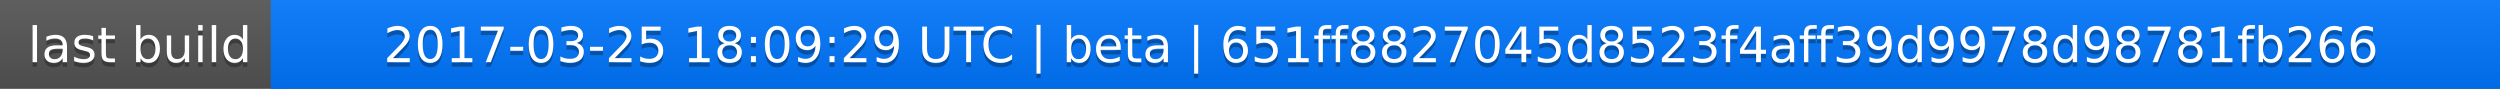
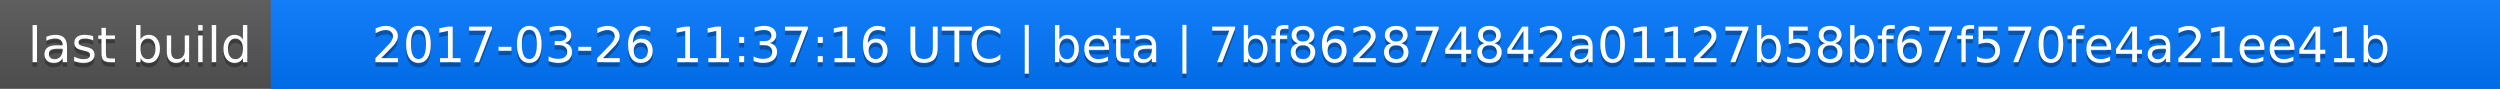
<svg xmlns="http://www.w3.org/2000/svg" width="563" height="20">
  <linearGradient id="a" x2="0" y2="100%">
    <stop offset="0" stop-color="#bbb" stop-opacity=".1" />
    <stop offset="1" stop-opacity=".1" />
  </linearGradient>
  <rect rx="0" width="563" height="20" fill="#555" />
  <rect rx="0" x="61" width="502" height="20" fill="#07f" />
  <path fill="#07f" d="M61 0h4v20h-4z" />
  <rect rx="0" width="563" height="20" fill="url(#a)" />
  <g fill="#fff" text-anchor="middle" font-family="DejaVu Sans,Verdana,Geneva,sans-serif" font-size="11">
    <text x="31.5" y="15" fill="#010101" fill-opacity=".3">last build</text>
    <text x="31.5" y="14">last build</text>
-     <text x="311" y="15" fill="#010101" fill-opacity=".3">2017-03-25 18:09:29 UTC | beta | 651ff8827045d8523f4aff39d9978d98781fb266</text>
-     <text x="311" y="14">2017-03-25 18:09:29 UTC | beta | 651ff8827045d8523f4aff39d9978d98781fb266</text>
+     <text x="311" y="15" fill="#010101" fill-opacity=".3">2017-03-26 11:37:16 UTC | beta | 7bf862874842a01127b58bf67f570fe4a21ee41b</text>
+     <text x="311" y="14">2017-03-26 11:37:16 UTC | beta | 7bf862874842a01127b58bf67f570fe4a21ee41b</text>
  </g>
</svg>
